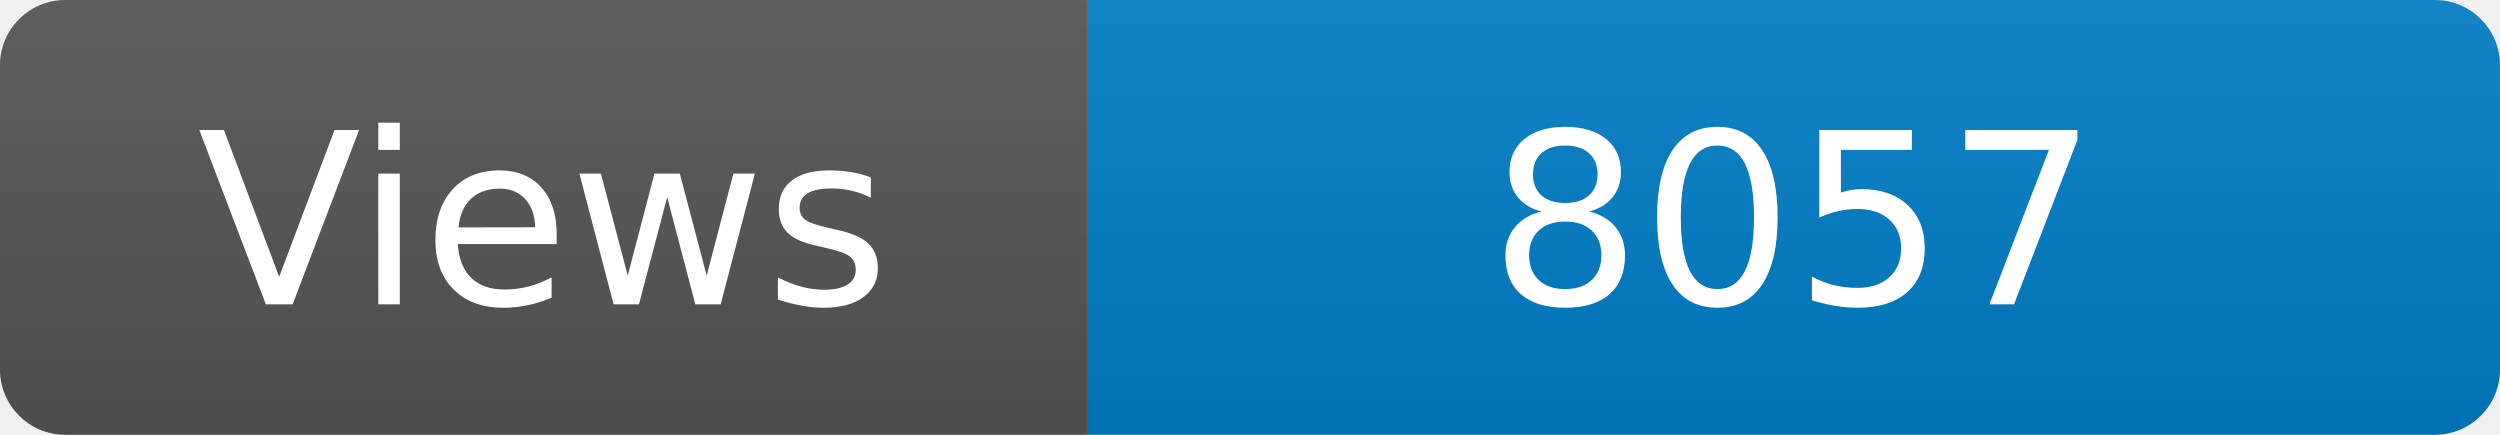
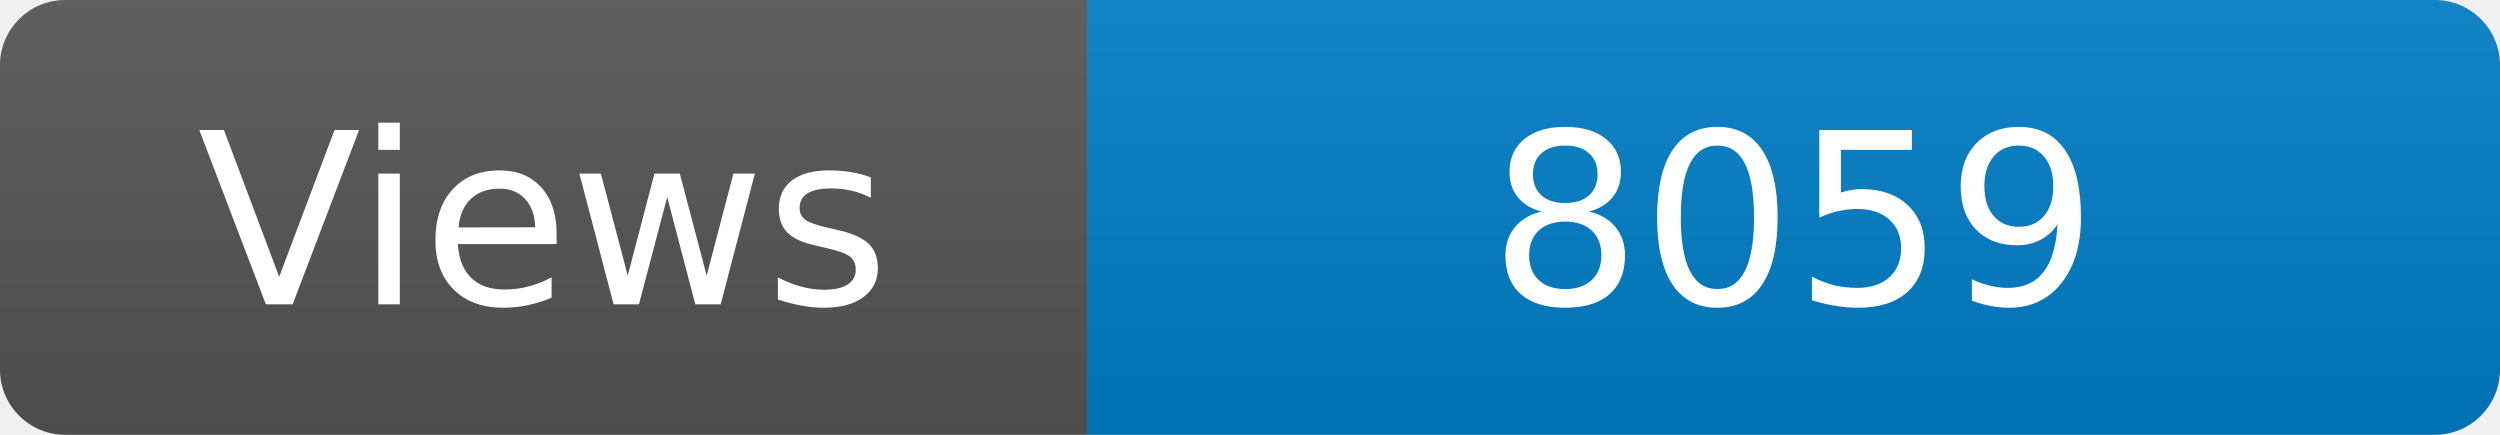
<svg xmlns="http://www.w3.org/2000/svg" width="115" height="20" role="img" aria-label="Maintained?: yes">
  <linearGradient id="s" x2="0" y2="100%">
    <stop offset="0" stop-color="#bbb" stop-opacity=".1" />
    <stop offset="1" stop-opacity=".1" />
  </linearGradient>
  <clipPath id="r">
    <rect width="115" height="20" rx="3" fill="#fff" />
  </clipPath>
  <g clip-path="url(#r)">
    <rect width="50" height="20" fill="#555" />
    <rect x="50" width="160" height="20" fill="#007ec6" />
    <rect width="115" height="20" fill="url(#s)" />
  </g>
  <g fill="#fff" text-anchor="middle" font-family="Verdana,Geneva,DejaVu Sans,sans-serif" font-size="110">
    <text x="250" y="140" transform="scale(.1)" fill="#fff">Views</text>
-     <text x="825" y="140" transform="scale(.1)" fill="#fff">8057</text>
+     <text x="825" y="140" transform="scale(.1)" fill="#fff">8059</text>
  </g>
</svg>
